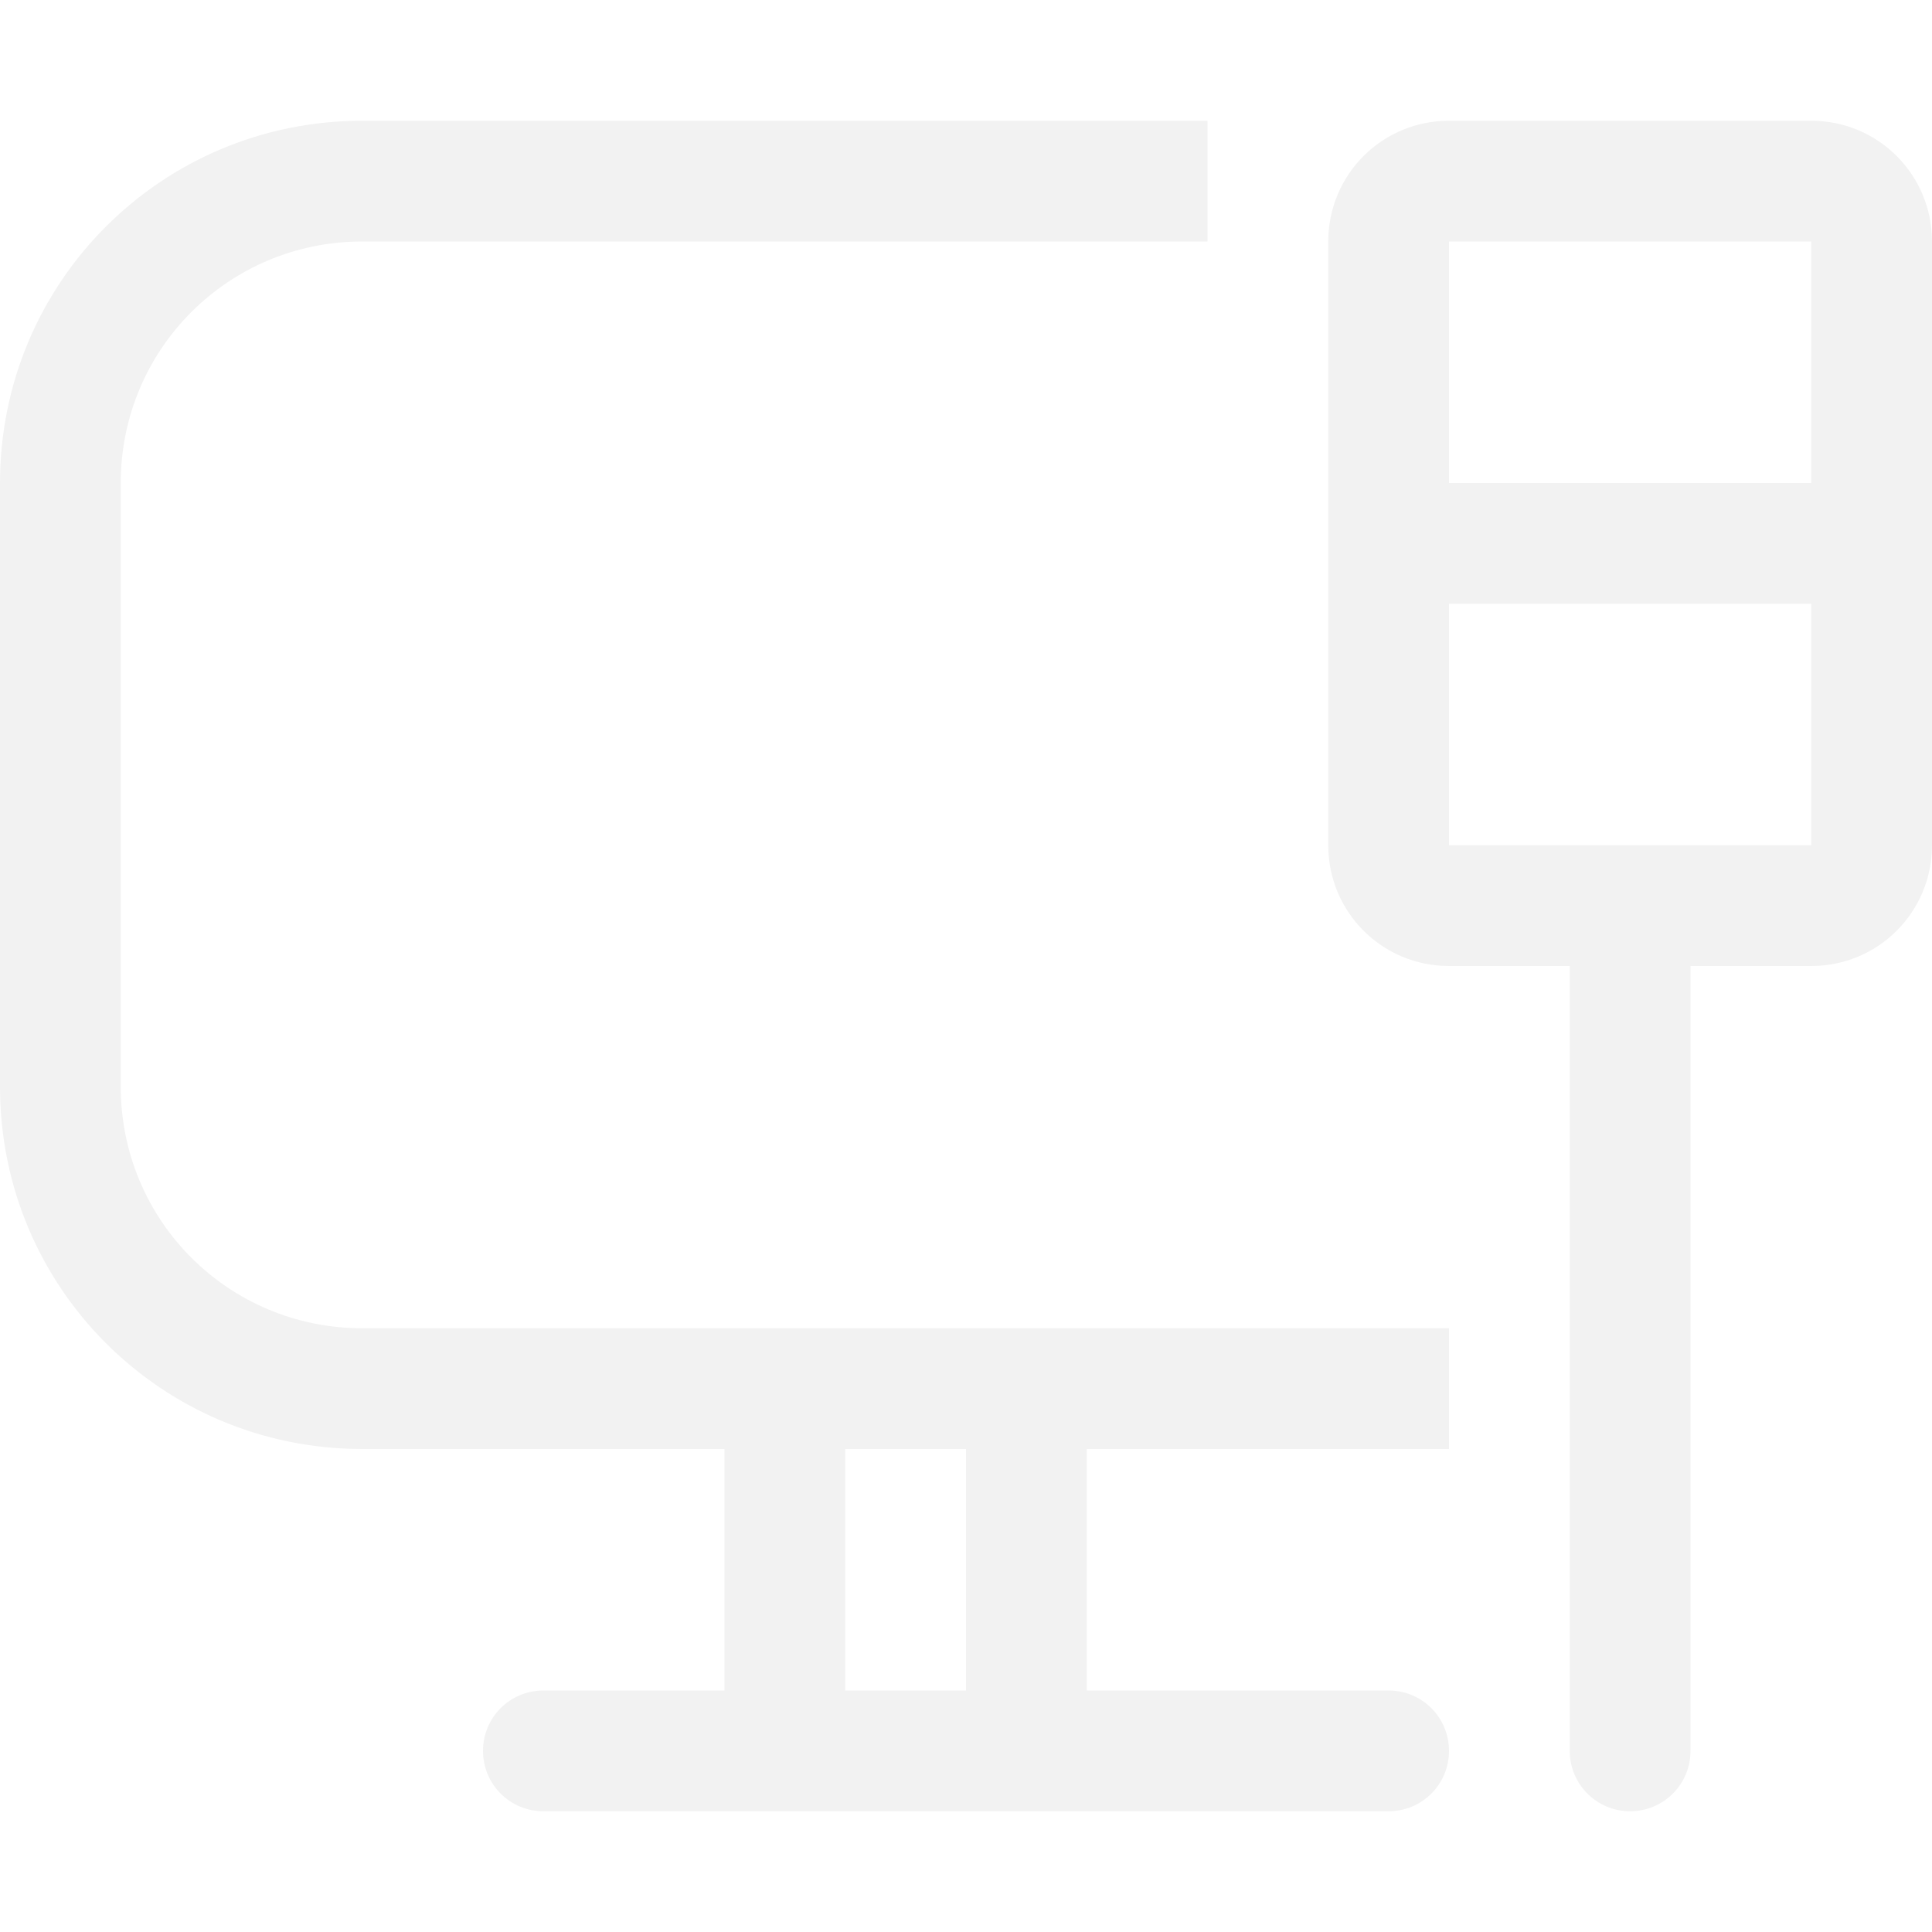
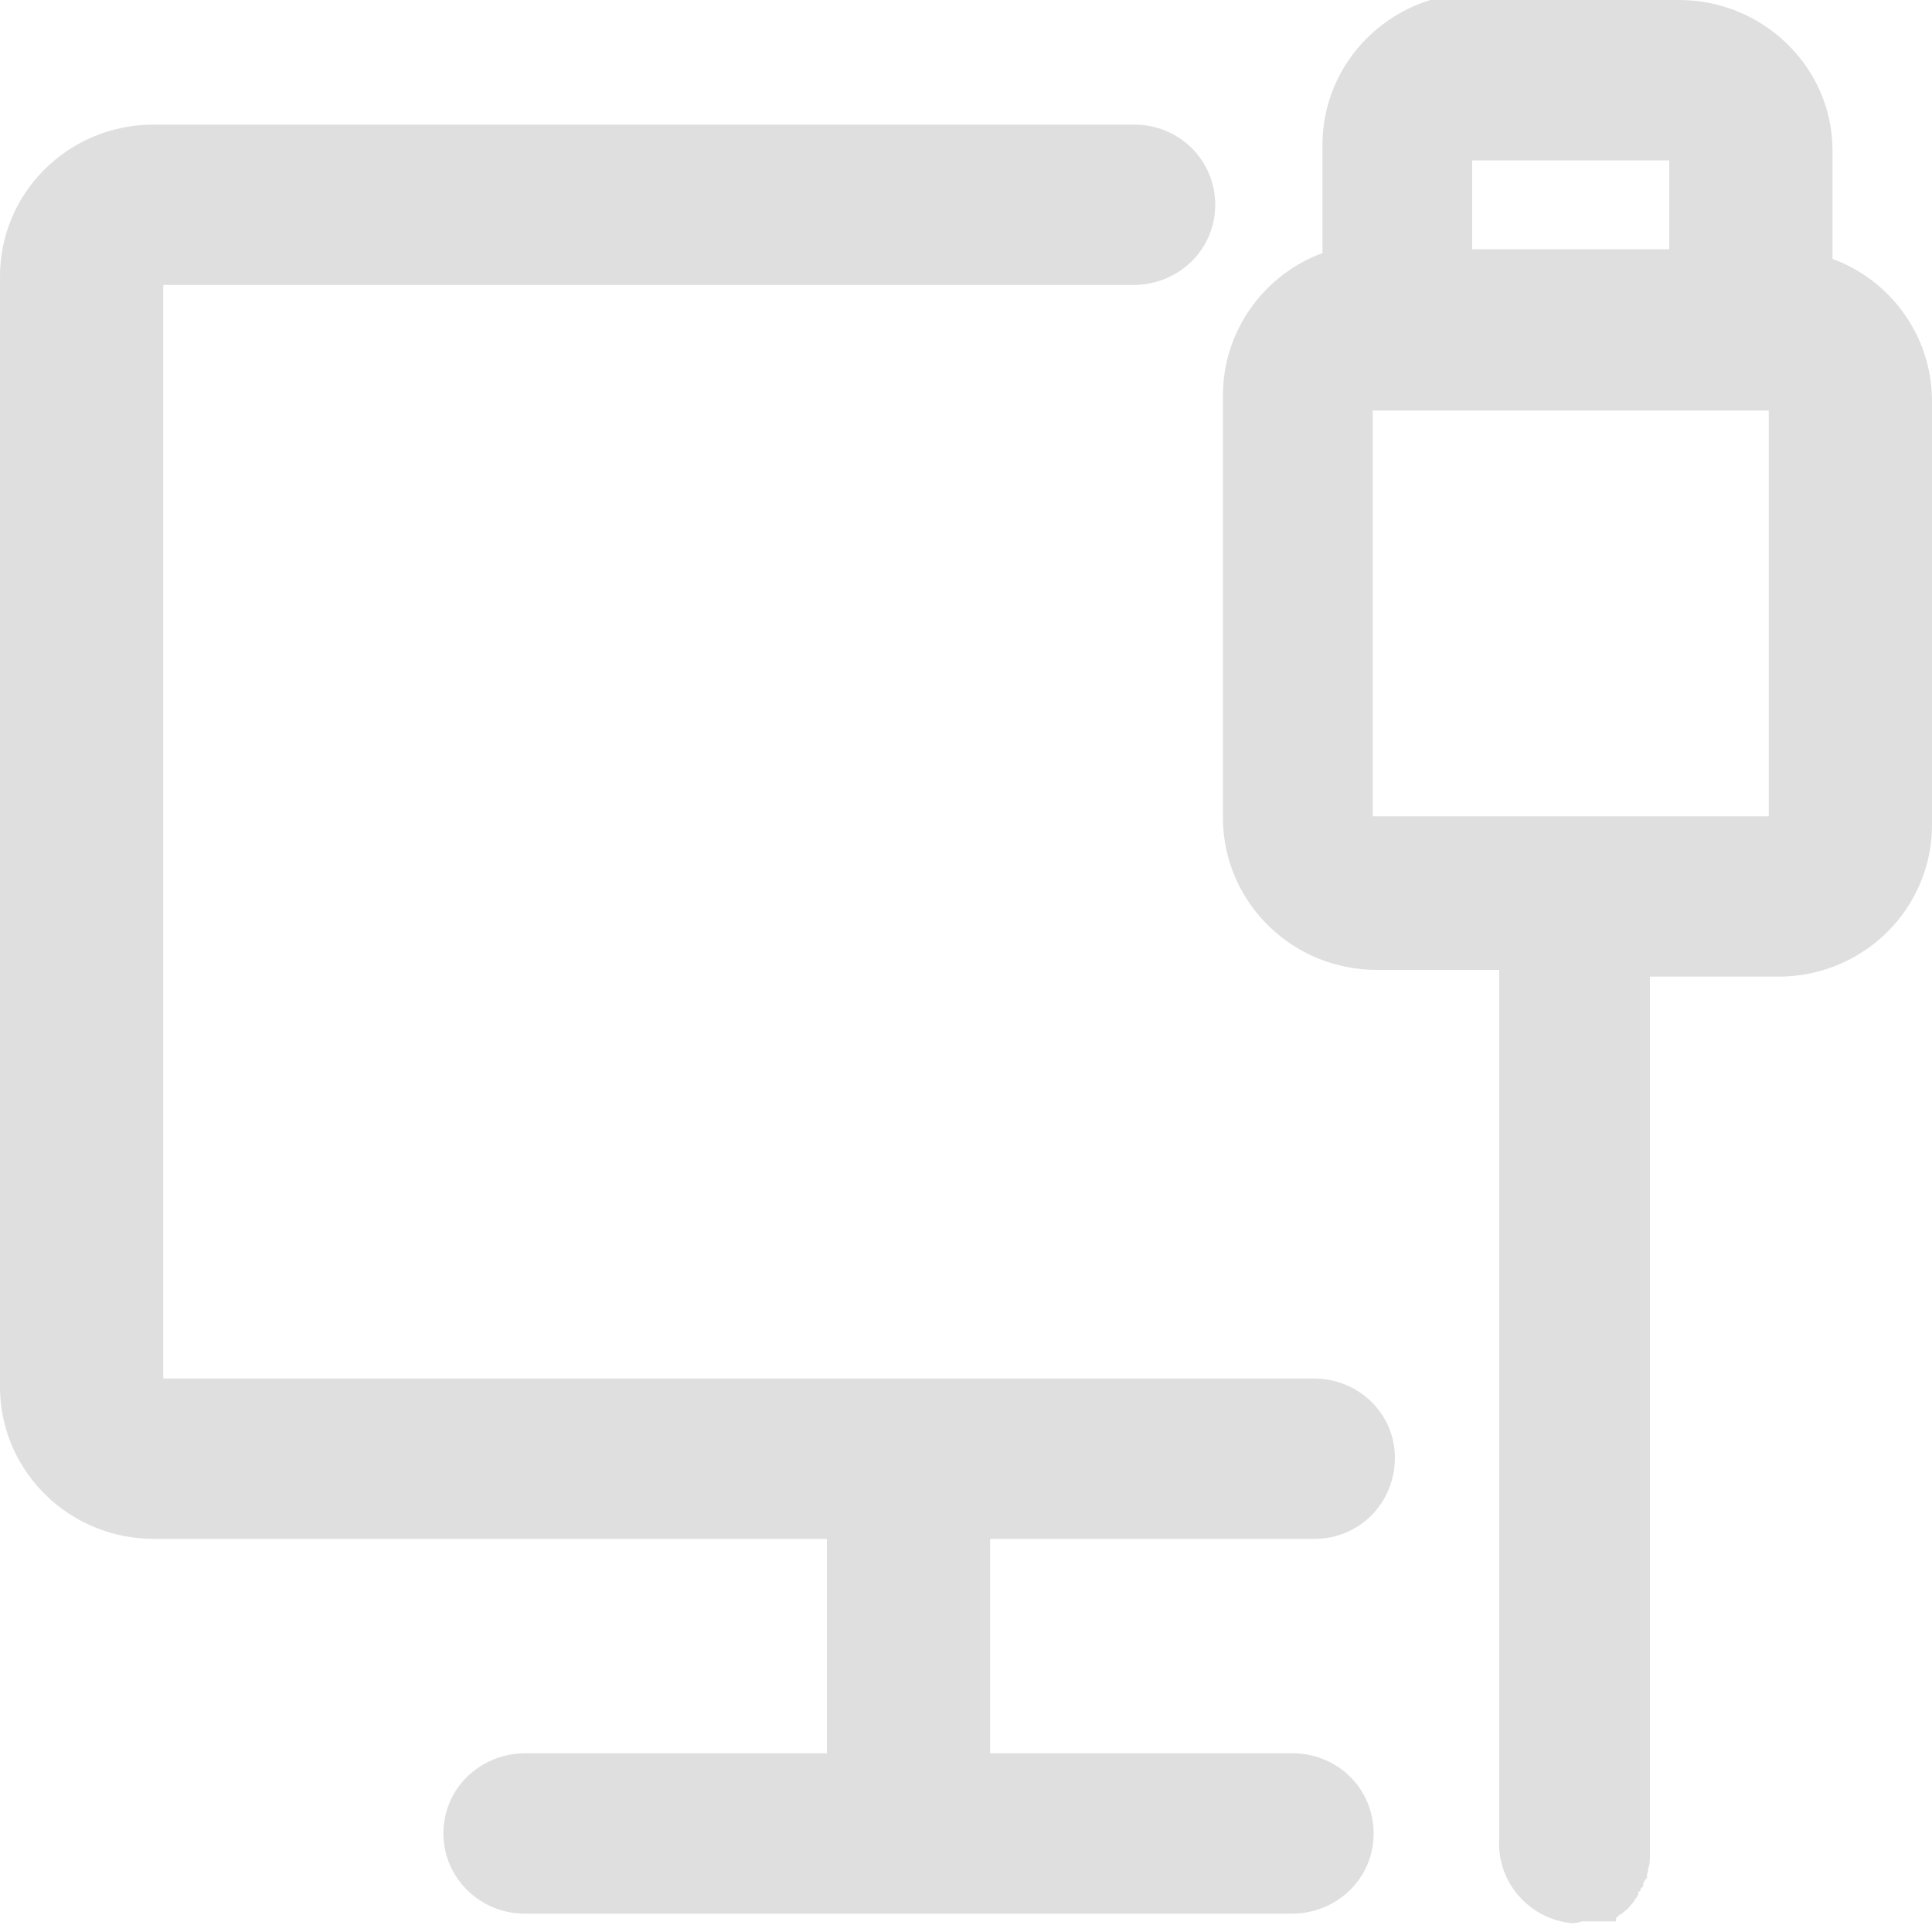
- <svg xmlns="http://www.w3.org/2000/svg" width="16" height="16" version="1.1">
-   <path d="m3 1c-1.662 0-3 1.338-3 3v5c0 1.662 1.338 3 3 3h3v2h-1.5c-0.277 0-0.5 0.223-0.5 0.5s0.223 0.5 0.5 0.5h7c0.277 0 0.5-0.223 0.5-0.5s-0.223-0.5-0.5-0.5h-2.5v-2h3v-1h-9c-1.108 0-2-0.892-2-2v-5c0-1.108 0.892-2 2-2h7v-1h-7zm9 0c-0.554 0-1 0.446-1 1v2 1 2c0 0.554 0.446 1 1 1h1v6.5c0 0.277 0.223 0.5 0.5 0.5s0.5-0.223 0.5-0.5v-6.5h1c0.554 0 1-0.446 1-1v-5c0-0.554-0.446-1-1-1h-3zm0 1h3v2h-3v-2zm0 3h3v2h-1.5-1.5v-2zm-5 7h1v2h-1v-2z" fill="#f2f2f2" />
+ <svg xmlns="http://www.w3.org/2000/svg" id="_图层_1" data-name="图层_1" version="1.1" viewBox="0 0 200 200" width="16" height="16">
+   <defs>
+     <style>
+       .st0, .st1 {
+         fill: #dfdfdf;
+       }
+ 
+       .st1 {
+         display: none;
+       }
+     </style>
+   </defs>
+   <path class="st1" d="M155.5,178.7l15.7,15.4h0c0,.1,0,.3,0,.3l-.2.4v.3c-.1,0-.3.3-.3.3v.2c0,0-.1,0-.1,0h0c0,0,0,.2,0,.2h0c0,0,0,.2,0,.2h0c0,.1-.1.3-.1.3h0c0,.1-.2.4-.2.4l-.6.7-.5.4-.2.2h-.1c0,.1-.2.3-.2.3h-.1c0,.1,0,.2,0,.2h0c0,0,0,.1,0,.1h0c0,0,0,.1,0,.1h0s0,0,0,0c0,0,0,0,0,0h0s0,0,0,0h0c0,0,0,0,0,0h0s0,0,0,0c0,0,0,0,0,0h0s0,0,0,0h-.1s-.1,0-.1,0h-.1s-.1,0-.1,0h-.1s-.1,0-.1,0h-.1s-.1,0-.1,0h-.1s-.1,0-.1,0h-.1s-.2,0-.2,0h-.2s-.2,0-.2,0h-.3s-.3,0-.3,0h-.9c0,.1-.9.2-.9.2-4.3-.4-7.5-4.4-7.3-8.8h0c0,0,0-.8,0-.8v-3.4s0-3.5,0-3.5v-4.7s0,0,0,0ZM8.1,34l16.1,15.8v93h94.7s16.9,16.6,16.9,16.6h-29.7v22.1h29.9c4.5,0,8.1,3.7,8.1,8.3s-3.5,8.2-7.9,8.3h-.1s-76,0-76,0c-4.5,0-8.1-3.7-8.1-8.3s3.5-8.2,7.9-8.3h.1s29.9,0,29.9,0v-22.1H23.4c-8.3,0-15.1-6.9-15.2-15.4v-.3s0-109.8,0-109.8ZM13.6,8.7h0c0,0,177.4,174.4,177.4,174.4,3.2,3.2,3.3,8.4.3,11.7-3,3.3-8.1,3.4-11.3.4h0c0,0-177.4-174.4-177.4-174.4-3.2-3.2-3.3-8.4-.3-11.7,3-3.3,8.1-3.4,11.3-.4ZM160.1,184.2h0c-.4.2-.8.4-1.1.7h-.1c0,0,0,0,0,0,.4-.3.8-.5,1.2-.7h0s0,0,0,0ZM174.4.3c8.3,0,15.1,6.9,15.2,15.4v.3s0,11.2,0,11.2c5.7,2.2,9.8,7.8,9.9,14.5v.2s0,43.8,0,43.8c0,8.6-6.7,15.5-15,15.7h-.3s-12.7,0-12.7,0v32.6s0,22.4,0,22.4l-16.1-15.9v-.3s0-22.1,0-22.1v-16.8h-12.2c-8.3,0-15.1-6.9-15.2-15.4v-.3s0-43.8,0-43.8c0-6.7,4.1-12.4,9.9-14.7h0v-11.2c0-8.6,6.7-15.5,15-15.7h.3s21.3,0,21.3,0h0ZM183.3,42.7h-39.2v42h19.2s0,0,0,0h.1s19.8,0,19.8,0v-42h0ZM120.5,13.2c4.5,0,8.1,3.7,8.1,8.3s-3.5,8.2-7.9,8.3h-.1s-77.6,0-77.6,0L26,13.2h94.5ZM173.5,16.9h-19.5v9.2h19.5v-9.2h0Z" />
+   <path class="st0" d="M173.8,0c8.7,0,15.8,6.9,15.9,15.4v11.4c6,2.2,10.2,7.9,10.3,14.5v44.1c0,8.6-7,15.6-15.7,15.7h-13.5v32.7s0,27.6,0,27.6v23.8s0,2.5,0,2.5v2.5s0,1.3,0,1.3v.3s0,.2,0,.2h0c0,.5,0,1-.2,1.5v.3c0,0-.1.2-.1.2h0c0,.1,0,.2,0,.2v.2c0,0-.2.2-.2.2l-.2.4v.3c-.1,0-.3.3-.3.3v.2c0,0-.2,0-.2,0h0c0,0,0,.2,0,.2h0c0,0,0,.2,0,.2h-.1c0,.1-.1.3-.1.3h-.1c0,.1-.2.4-.2.4l-.6.7-.5.4-.2.2h-.2c0,.1-.2.3-.2.3h-.1c0,.1,0,.2,0,.2h0c0,0,0,.1,0,.1h0c0,0,0,.1,0,.1h0s0,0,0,0h0s0,0,0,0h0s0,0,0,0h0s0,0,0,0h0c0,0,0,0,0,0h-.1s0,0,0,0h-.1s-.1,0-.1,0h-.1s-.1,0-.1,0h-.1s-.1,0-.1,0h-.1s-.2,0-.2,0h-.1s-.2,0-.2,0h-.2s-.2,0-.2,0h-.2s-.2,0-.2,0h-.3s-.3,0-.3,0h-.9c0,.1-.9.2-.9.2-4.5-.4-7.9-4.3-7.6-8.8h0c0,0,0-.8,0-.8v-3.4s0-3.5,0-3.5v-6.9s0-36.4,0-36.4v-22.1s0-16.8,0-16.8h-12.7c-8.6,0-15.7-6.8-15.9-15.4v-44.1c0-6.7,4.3-12.5,10.3-14.7v-11.2c0-8.6,7-15.6,15.7-15.7h.3s22.2,0,22.2,0ZM117.4,12.9c4.7,0,8.4,3.7,8.4,8.3s-3.7,8.2-8.3,8.3H16.9v113.2h119.1c4.6,0,8.4,3.6,8.4,8.2h0c0,4.7-3.7,8.4-8.3,8.4h-33.6v22.2h31.3c4.7,0,8.4,3.7,8.4,8.3s-3.7,8.2-8.3,8.3H54.3c-4.6,0-8.4-3.7-8.4-8.3,0,0,0,0,0,0,0-4.6,3.7-8.2,8.3-8.3h31.4v-22.2H15.9c-8.6,0-15.7-6.8-15.9-15.4V28.6c0-8.6,7-15.6,15.7-15.7h101.8ZM158.8,184.1h0c-.4.2-.8.4-1.2.7h-.1c0,0,0,0,0,0,.4-.3.8-.5,1.2-.7h0ZM183.1,42.5h-41v42h41v-42h0ZM172.8,16.6h-20.4v9.2h20.4v-9.2h0Z" />
+   <circle class="st1" cx="104.2" cy="84.5" r="8.8" />
+   <circle class="st1" cx="72.2" cy="84.5" r="8.8" />
+   <circle class="st1" cx="40.1" cy="84.5" r="8.8" />
</svg>
